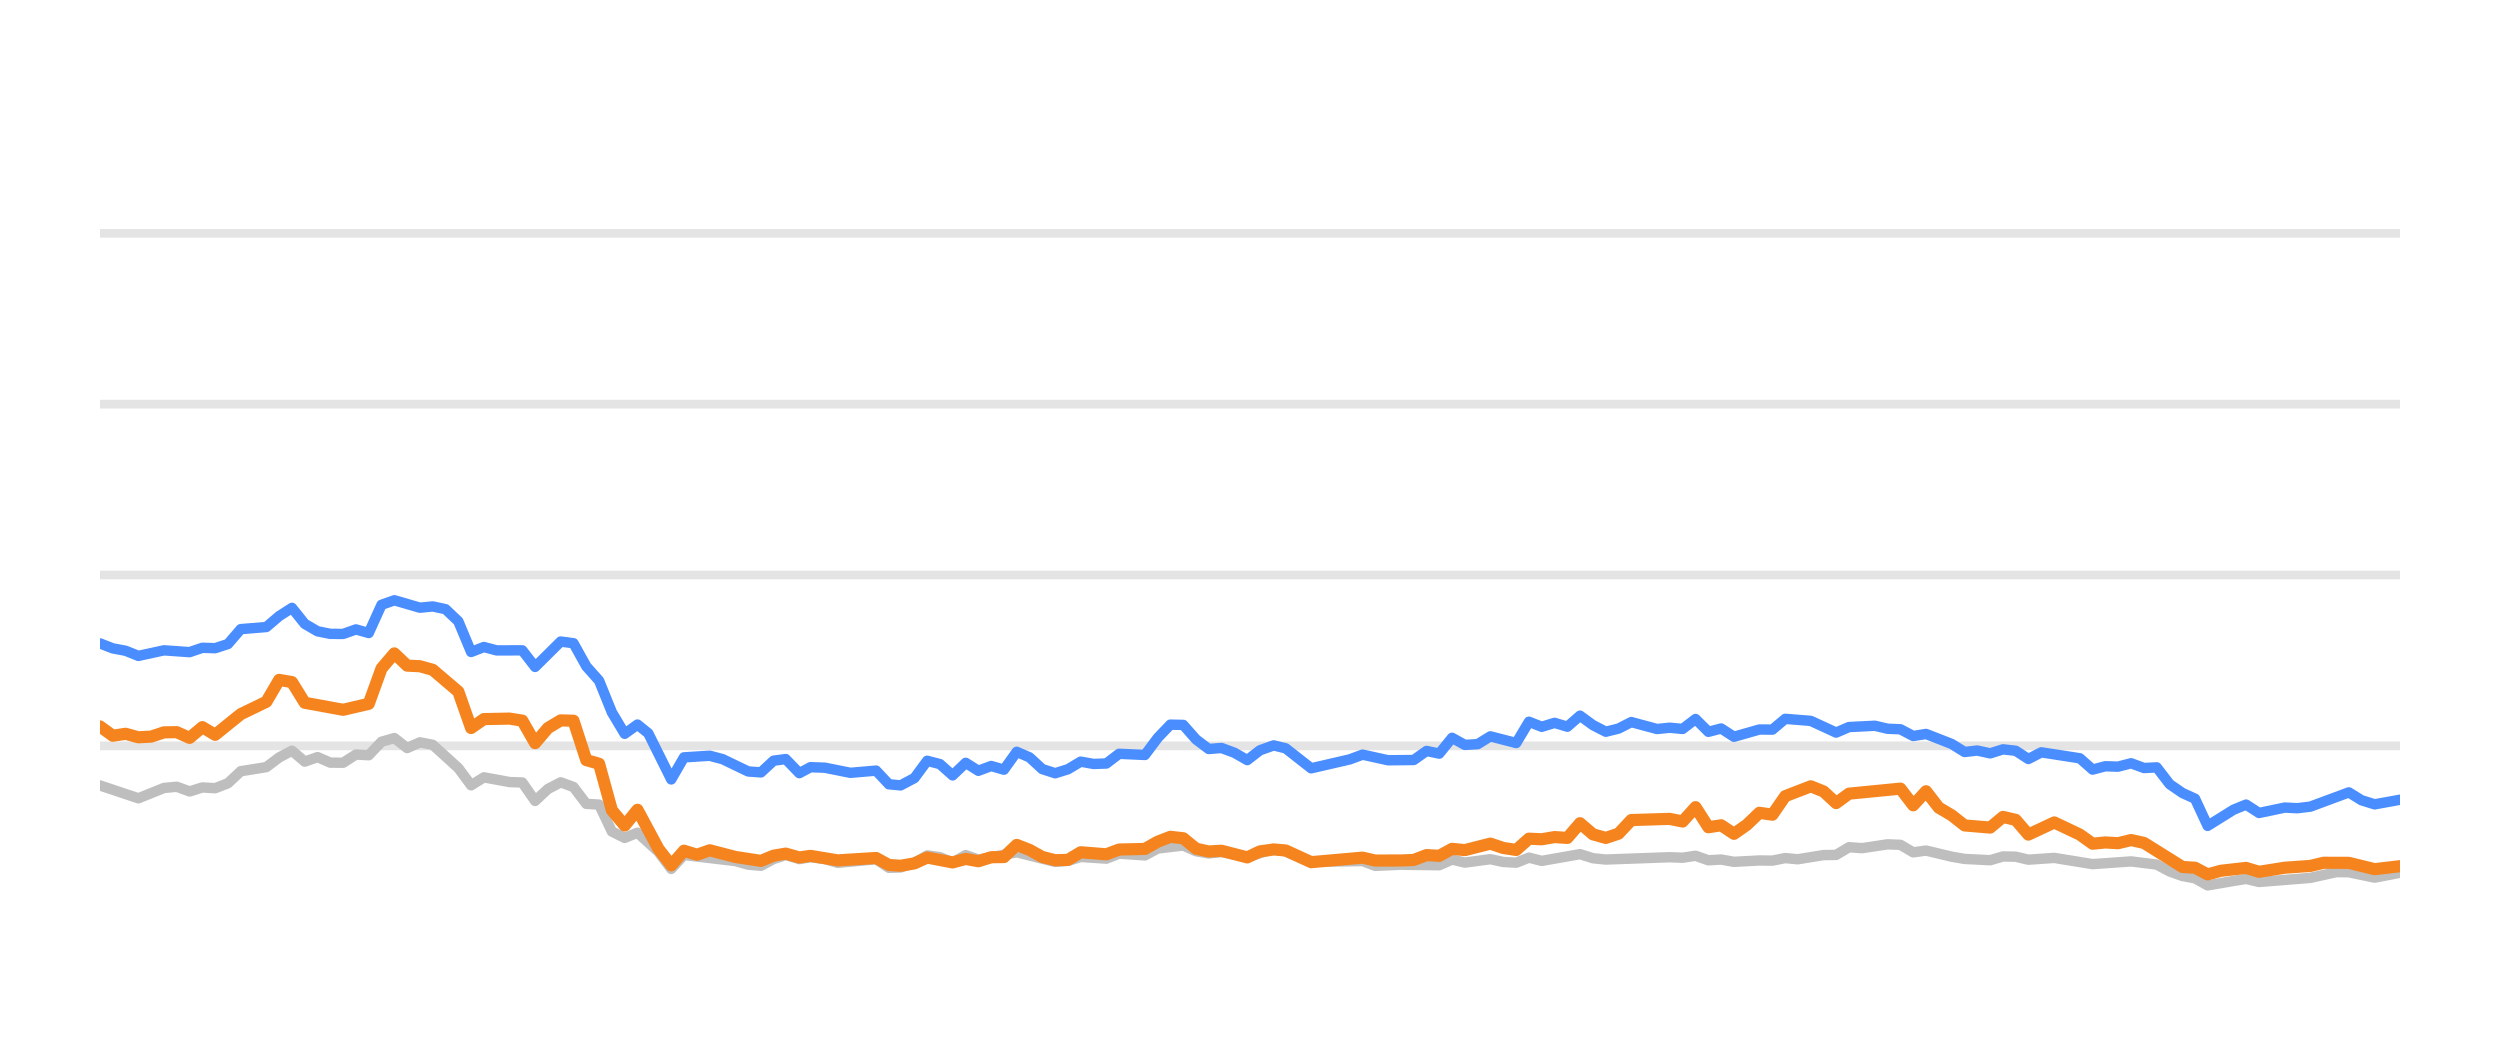
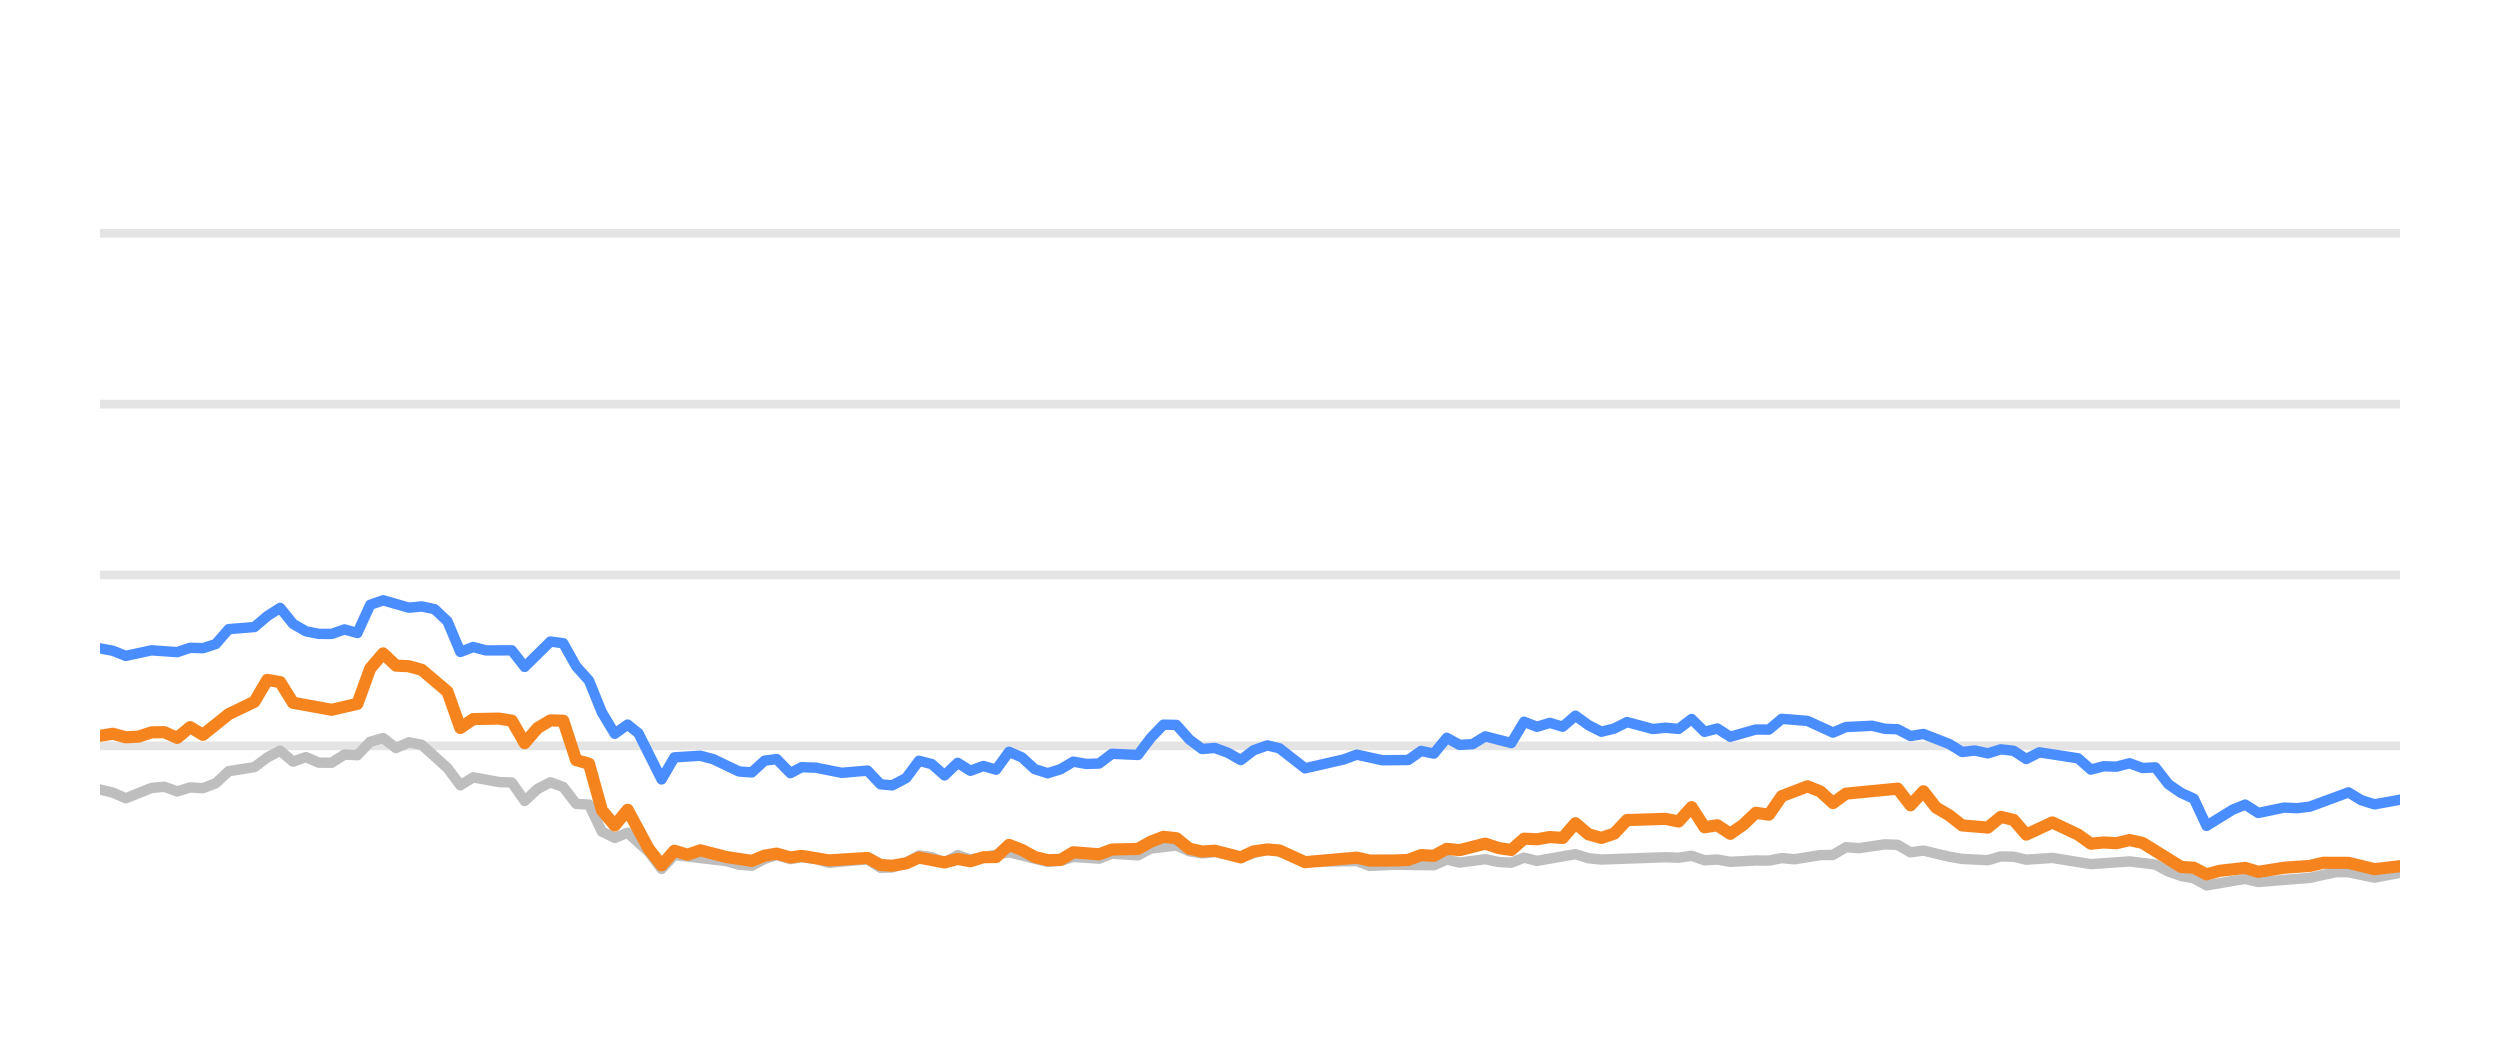
<svg xmlns="http://www.w3.org/2000/svg" width="144pt" height="60pt" viewBox="0 0 144 60" version="1.1">
  <defs>
    <style type="text/css">*{stroke-linejoin: round; stroke-linecap: butt}</style>
  </defs>
  <g id="figure_1">
    <g id="patch_1">
      <path d="M 0 60  L 144 60  L 144 0  L 0 0  L 0 60  z " style="fill: none; opacity: 0" />
    </g>
    <g id="axes_1">
      <g id="patch_2">
        <path d="M 5.76 52.8  L 138.24 52.8  L 138.24 3.6  L 5.76 3.6  L 5.76 52.8  z " style="fill: none" />
      </g>
      <g id="matplotlib.axis_1" />
      <g id="matplotlib.axis_2" />
      <g id="line2d_1">
-         <path d="M 5.76 42.96  L 138.24 42.96  " clip-path="url(#p0316abcd86)" style="fill: none; stroke: #b2b2b2; stroke-opacity: 0.35; stroke-width: 0.5; stroke-linecap: square" />
+         <path d="M 5.76 42.96  L 138.24 42.96  " clip-path="url(#p6568b082ae)" style="fill: none; stroke: #b2b2b2; stroke-opacity: 0.35; stroke-width: 0.5; stroke-linecap: square" />
      </g>
      <g id="line2d_2">
-         <path d="M 5.76 33.12  L 138.24 33.12  " clip-path="url(#p0316abcd86)" style="fill: none; stroke: #b2b2b2; stroke-opacity: 0.35; stroke-width: 0.5; stroke-linecap: square" />
+         <path d="M 5.76 33.12  L 138.24 33.12  " clip-path="url(#p6568b082ae)" style="fill: none; stroke: #b2b2b2; stroke-opacity: 0.35; stroke-width: 0.5; stroke-linecap: square" />
      </g>
      <g id="line2d_3">
-         <path d="M 5.76 23.28  L 138.24 23.28  " clip-path="url(#p0316abcd86)" style="fill: none; stroke: #b2b2b2; stroke-opacity: 0.35; stroke-width: 0.5; stroke-linecap: square" />
+         <path d="M 5.76 23.28  L 138.24 23.28  " clip-path="url(#p6568b082ae)" style="fill: none; stroke: #b2b2b2; stroke-opacity: 0.35; stroke-width: 0.5; stroke-linecap: square" />
      </g>
      <g id="line2d_4">
-         <path d="M 5.76 13.44  L 138.24 13.44  " clip-path="url(#p0316abcd86)" style="fill: none; stroke: #b2b2b2; stroke-opacity: 0.35; stroke-width: 0.5; stroke-linecap: square" />
+         <path d="M 5.76 13.44  L 138.24 13.44  " clip-path="url(#p6568b082ae)" style="fill: none; stroke: #b2b2b2; stroke-opacity: 0.35; stroke-width: 0.5; stroke-linecap: square" />
      </g>
      <g id="line2d_5">
-         <path d="M 5.76 45.243  L 7.971 45.981  L 9.446 45.386  L 10.183 45.317  L 10.92 45.587  L 11.657 45.356  L 12.394 45.4  L 13.131 45.115  L 13.868 44.421  L 15.342 44.185  L 16.08 43.629  L 16.817 43.24  L 17.554 43.87  L 18.291 43.609  L 19.028 43.929  L 19.765 43.934  L 20.502 43.462  L 21.239 43.501  L 21.976 42.724  L 22.714 42.512  L 23.451 43.088  L 24.188 42.758  L 24.925 42.901  L 26.399 44.239  L 27.136 45.233  L 27.873 44.775  L 29.348 45.046  L 30.085 45.071  L 30.822 46.133  L 31.559 45.445  L 32.296 45.061  L 33.033 45.331  L 33.77 46.301  L 34.507 46.345  L 35.244 47.895  L 35.982 48.264  L 36.719 47.964  L 37.927 49.066  L 38.663 50.05  L 39.397 49.248  L 42.359 49.597  L 43.094 49.804  L 43.831 49.868  L 44.559 49.479  L 45.257 49.248  L 46.041 49.484  L 46.686 49.376  L 47.515 49.479  L 48.251 49.7  L 50.462 49.494  L 51.201 49.986  L 51.876 49.966  L 52.673 49.7  L 53.406 49.272  L 54.142 49.371  L 54.871 49.681  L 55.624 49.253  L 56.354 49.513  L 58.564 49.09  L 60.777 49.646  L 61.516 49.587  L 62.249 49.361  L 63.725 49.459  L 64.461 49.169  L 65.948 49.272  L 66.688 48.874  L 68.155 48.702  L 68.892 49.031  L 69.622 49.159  L 70.355 49.08  L 71.842 49.366  L 73.364 48.908  L 74.055 49.051  L 75.523 49.646  L 78.485 49.597  L 79.213 49.873  L 80.682 49.809  L 82.901 49.838  L 83.639 49.509  L 84.374 49.686  L 85.844 49.489  L 86.594 49.651  L 87.335 49.691  L 88.067 49.4  L 88.804 49.587  L 91.009 49.199  L 91.756 49.435  L 92.495 49.509  L 96.171 49.376  L 96.919 49.405  L 97.664 49.292  L 98.403 49.553  L 99.138 49.509  L 99.877 49.641  L 101.34 49.563  L 102.092 49.572  L 102.829 49.425  L 103.55 49.494  L 105.037 49.253  L 105.762 49.243  L 106.502 48.8  L 107.254 48.854  L 108.724 48.633  L 109.464 48.662  L 110.201 49.095  L 110.941 48.992  L 112.417 49.346  L 113.161 49.474  L 114.633 49.548  L 115.374 49.331  L 116.106 49.346  L 116.833 49.518  L 118.328 49.415  L 120.534 49.774  L 122.75 49.617  L 124.228 49.799  L 124.973 50.197  L 125.708 50.458  L 126.433 50.591  L 127.159 50.999  L 128.652 50.743  L 129.375 50.625  L 130.12 50.802  L 133.075 50.566  L 134.578 50.232  L 135.292 50.242  L 136.78 50.552  L 138.24 50.271  L 138.24 50.271  " clip-path="url(#p0316abcd86)" style="fill: none; stroke: #bebebe; stroke-width: 0.6; stroke-linecap: round" />
+         <path d="M 5.76 45.479  L 6.501 45.656  L 7.242 45.981  L 8.725 45.386  L 9.466 45.317  L 10.207 45.587  L 10.949 45.356  L 11.69 45.4  L 12.431 45.115  L 13.172 44.421  L 14.655 44.185  L 15.396 43.629  L 16.137 43.24  L 16.879 43.87  L 17.62 43.609  L 18.361 43.929  L 19.102 43.934  L 19.843 43.462  L 20.585 43.501  L 21.326 42.724  L 22.067 42.512  L 22.808 43.088  L 23.55 42.758  L 24.291 42.901  L 25.773 44.239  L 26.515 45.233  L 27.256 44.775  L 28.738 45.046  L 29.48 45.071  L 30.221 46.133  L 30.962 45.445  L 31.703 45.061  L 32.444 45.331  L 33.186 46.301  L 33.927 46.345  L 34.668 47.895  L 35.409 48.264  L 36.151 47.964  L 37.365 49.066  L 38.106 50.05  L 38.844 49.248  L 41.823 49.597  L 42.561 49.804  L 43.302 49.868  L 44.035 49.479  L 44.737 49.248  L 45.526 49.484  L 46.174 49.376  L 47.007 49.479  L 47.747 49.7  L 49.971 49.494  L 50.714 49.986  L 51.393 49.966  L 52.194 49.7  L 52.932 49.272  L 53.672 49.371  L 54.404 49.681  L 55.162 49.253  L 55.896 49.513  L 58.119 49.09  L 60.343 49.646  L 61.087 49.587  L 61.823 49.361  L 63.309 49.459  L 64.048 49.169  L 65.544 49.272  L 66.287 48.874  L 67.762 48.702  L 68.504 49.031  L 69.238 49.159  L 69.975 49.08  L 71.47 49.366  L 73.001 48.908  L 73.696 49.051  L 75.172 49.646  L 78.151 49.597  L 78.883 49.873  L 80.36 49.809  L 82.592 49.838  L 83.334 49.509  L 84.073 49.686  L 85.551 49.489  L 86.305 49.651  L 87.05 49.691  L 87.787 49.4  L 88.527 49.587  L 90.745 49.199  L 91.496 49.435  L 92.239 49.509  L 95.935 49.376  L 96.688 49.405  L 97.437 49.292  L 98.18 49.553  L 98.919 49.509  L 99.662 49.641  L 101.134 49.563  L 101.89 49.572  L 102.631 49.425  L 103.356 49.494  L 104.851 49.253  L 105.58 49.243  L 106.324 48.8  L 107.08 48.854  L 108.558 48.633  L 109.303 48.662  L 110.044 49.095  L 110.789 48.992  L 112.273 49.346  L 113.021 49.474  L 114.501 49.548  L 115.246 49.331  L 115.982 49.346  L 116.713 49.518  L 118.217 49.415  L 120.435 49.774  L 122.663 49.617  L 124.149 49.799  L 124.899 50.197  L 125.638 50.458  L 126.367 50.591  L 127.097 50.999  L 128.598 50.743  L 129.325 50.625  L 130.074 50.802  L 133.046 50.566  L 134.558 50.232  L 135.275 50.242  L 136.772 50.552  L 138.24 50.271  L 138.24 50.271  " clip-path="url(#p6568b082ae)" style="fill: none; stroke: #bebebe; stroke-width: 0.6; stroke-linecap: round" />
      </g>
      <g id="line2d_6">
-         <path d="M 5.76 37.061  L 6.497 37.346  L 7.234 37.484  L 7.971 37.779  L 9.446 37.459  L 10.92 37.563  L 11.657 37.312  L 12.394 37.336  L 13.131 37.095  L 13.868 36.239  L 15.342 36.116  L 16.08 35.487  L 16.817 35.014  L 17.554 35.934  L 18.291 36.362  L 19.028 36.51  L 19.765 36.515  L 20.502 36.254  L 21.239 36.461  L 21.976 34.837  L 22.714 34.576  L 24.188 35.004  L 24.925 34.931  L 25.662 35.088  L 26.399 35.787  L 27.136 37.553  L 27.873 37.268  L 28.61 37.464  L 30.085 37.459  L 30.822 38.414  L 32.296 36.953  L 33.033 37.051  L 33.77 38.379  L 34.507 39.206  L 35.244 41.031  L 35.982 42.266  L 36.719 41.735  L 37.341 42.237  L 38.663 44.894  L 39.397 43.624  L 40.882 43.531  L 41.624 43.728  L 43.094 44.436  L 43.831 44.49  L 44.559 43.816  L 45.257 43.723  L 46.041 44.534  L 46.686 44.19  L 47.515 44.22  L 48.984 44.515  L 50.462 44.387  L 51.201 45.174  L 51.876 45.238  L 52.673 44.815  L 53.406 43.821  L 54.142 44.013  L 54.871 44.662  L 55.624 43.939  L 56.354 44.397  L 57.093 44.121  L 57.826 44.333  L 58.564 43.304  L 59.301 43.624  L 60.033 44.298  L 60.777 44.539  L 61.516 44.308  L 62.249 43.87  L 62.985 44.003  L 63.725 43.978  L 64.461 43.418  L 65.948 43.486  L 66.688 42.498  L 67.412 41.74  L 68.155 41.755  L 68.892 42.591  L 69.622 43.142  L 70.355 43.083  L 71.103 43.359  L 71.842 43.782  L 72.572 43.216  L 73.364 42.935  L 74.055 43.103  L 75.523 44.254  L 77.742 43.742  L 78.485 43.467  L 79.951 43.791  L 81.43 43.777  L 82.169 43.255  L 82.901 43.408  L 83.639 42.498  L 84.374 42.906  L 85.118 42.862  L 85.844 42.414  L 87.335 42.798  L 88.067 41.573  L 88.804 41.863  L 89.544 41.637  L 90.28 41.858  L 91.009 41.223  L 91.756 41.769  L 92.495 42.148  L 93.228 41.966  L 93.963 41.592  L 95.442 41.991  L 96.171 41.917  L 96.919 41.986  L 97.664 41.415  L 98.403 42.153  L 99.138 41.961  L 99.877 42.438  L 101.34 42.02  L 102.092 42.025  L 102.829 41.405  L 104.3 41.523  L 105.762 42.197  L 106.502 41.878  L 107.997 41.804  L 108.724 41.976  L 109.464 42.006  L 110.201 42.394  L 110.941 42.276  L 112.417 42.852  L 113.161 43.314  L 113.893 43.231  L 114.633 43.393  L 115.374 43.162  L 116.106 43.245  L 116.833 43.718  L 117.581 43.334  L 119.799 43.678  L 120.534 44.328  L 121.271 44.136  L 121.998 44.16  L 122.75 43.964  L 123.498 44.239  L 124.228 44.2  L 124.973 45.169  L 125.708 45.676  L 126.433 46.005  L 127.159 47.57  L 128.652 46.64  L 129.375 46.345  L 130.12 46.827  L 131.601 46.517  L 132.333 46.552  L 133.075 46.463  L 135.292 45.641  L 136.025 46.094  L 136.78 46.33  L 138.24 46.065  L 138.24 46.065  " clip-path="url(#p0316abcd86)" style="fill: none; stroke: #4a8dff; stroke-width: 0.6; stroke-linecap: round" />
+         <path d="M 5.76 37.346  L 6.501 37.484  L 7.242 37.779  L 8.725 37.459  L 10.207 37.563  L 10.949 37.312  L 11.69 37.336  L 12.431 37.095  L 13.172 36.239  L 14.655 36.116  L 15.396 35.487  L 16.137 35.014  L 16.879 35.934  L 17.62 36.362  L 18.361 36.51  L 19.102 36.515  L 19.843 36.254  L 20.585 36.461  L 21.326 34.837  L 22.067 34.576  L 23.55 35.004  L 24.291 34.931  L 25.032 35.088  L 25.773 35.787  L 26.515 37.553  L 27.256 37.268  L 27.997 37.464  L 29.48 37.459  L 30.221 38.414  L 31.703 36.953  L 32.444 37.051  L 33.186 38.379  L 33.927 39.206  L 34.668 41.031  L 35.409 42.266  L 36.151 41.735  L 36.776 42.237  L 38.106 44.894  L 38.844 43.624  L 40.338 43.531  L 41.083 43.728  L 42.561 44.436  L 43.302 44.49  L 44.035 43.816  L 44.737 43.723  L 45.526 44.534  L 46.174 44.19  L 47.007 44.22  L 48.484 44.515  L 49.971 44.387  L 50.714 45.174  L 51.393 45.238  L 52.194 44.815  L 52.932 43.821  L 53.672 44.013  L 54.404 44.662  L 55.162 43.939  L 55.896 44.397  L 56.639 44.121  L 57.376 44.333  L 58.119 43.304  L 58.86 43.624  L 59.595 44.298  L 60.343 44.539  L 61.087 44.308  L 61.823 43.87  L 62.564 44.003  L 63.309 43.978  L 64.048 43.418  L 65.544 43.486  L 66.287 42.498  L 67.016 41.74  L 67.762 41.755  L 68.504 42.591  L 69.238 43.142  L 69.975 43.083  L 70.727 43.359  L 71.47 43.782  L 72.204 43.216  L 73.001 42.935  L 73.696 43.103  L 75.172 44.254  L 77.404 43.742  L 78.151 43.467  L 79.625 43.791  L 81.112 43.777  L 81.855 43.255  L 82.592 43.408  L 83.334 42.498  L 84.073 42.906  L 84.821 42.862  L 85.551 42.414  L 87.05 42.798  L 87.787 41.573  L 88.527 41.863  L 89.272 41.637  L 90.012 41.858  L 90.745 41.223  L 91.496 41.769  L 92.239 42.148  L 92.977 41.966  L 93.716 41.592  L 95.203 41.991  L 95.935 41.917  L 96.688 41.986  L 97.437 41.415  L 98.18 42.153  L 98.919 41.961  L 99.662 42.438  L 101.134 42.02  L 101.89 42.025  L 102.631 41.405  L 104.11 41.523  L 105.58 42.197  L 106.324 41.878  L 107.828 41.804  L 108.558 41.976  L 109.303 42.006  L 110.044 42.394  L 110.789 42.276  L 112.273 42.852  L 113.021 43.314  L 113.757 43.231  L 114.501 43.393  L 115.246 43.162  L 115.982 43.245  L 116.713 43.718  L 117.466 43.334  L 119.696 43.678  L 120.435 44.328  L 121.176 44.136  L 121.907 44.16  L 122.663 43.964  L 123.415 44.239  L 124.149 44.2  L 124.899 45.169  L 125.638 45.676  L 126.367 46.005  L 127.097 47.57  L 128.598 46.64  L 129.325 46.345  L 130.074 46.827  L 131.564 46.517  L 132.3 46.552  L 133.046 46.463  L 135.275 45.641  L 136.013 46.094  L 136.772 46.33  L 138.24 46.065  L 138.24 46.065  " clip-path="url(#p6568b082ae)" style="fill: none; stroke: #4a8dff; stroke-width: 0.6; stroke-linecap: round" />
      </g>
      <g id="line2d_7">
-         <path d="M 5.76 41.843  L 6.497 42.379  L 7.234 42.266  L 7.971 42.468  L 8.708 42.429  L 9.446 42.183  L 10.183 42.173  L 10.92 42.502  L 11.657 41.883  L 12.394 42.325  L 13.868 41.135  L 15.342 40.421  L 16.08 39.162  L 16.817 39.29  L 17.554 40.48  L 19.765 40.884  L 21.239 40.539  L 21.976 38.502  L 22.714 37.637  L 23.451 38.34  L 24.188 38.375  L 24.925 38.581  L 26.399 39.836  L 27.136 41.932  L 27.873 41.42  L 29.348 41.391  L 30.085 41.509  L 30.822 42.803  L 31.559 41.937  L 32.296 41.494  L 33.033 41.514  L 33.77 43.782  L 34.507 43.993  L 35.244 46.67  L 35.982 47.55  L 36.719 46.645  L 37.927 48.894  L 38.663 49.843  L 39.397 49.002  L 40.151 49.233  L 40.882 48.977  L 42.359 49.361  L 43.831 49.587  L 44.559 49.287  L 45.257 49.169  L 46.041 49.39  L 46.686 49.297  L 48.251 49.558  L 50.462 49.42  L 51.201 49.823  L 51.876 49.868  L 52.673 49.73  L 53.406 49.395  L 54.871 49.676  L 55.624 49.474  L 56.354 49.607  L 57.093 49.376  L 57.826 49.366  L 58.564 48.667  L 59.301 48.953  L 60.033 49.361  L 60.777 49.548  L 61.516 49.528  L 62.249 49.09  L 63.725 49.208  L 64.461 48.933  L 65.948 48.898  L 66.688 48.48  L 67.412 48.2  L 68.155 48.283  L 68.892 48.884  L 69.622 49.046  L 70.355 49.002  L 71.842 49.386  L 72.572 49.041  L 73.364 48.928  L 74.055 48.987  L 75.523 49.661  L 78.485 49.4  L 79.213 49.568  L 80.682 49.563  L 81.43 49.533  L 82.169 49.253  L 82.901 49.297  L 83.639 48.894  L 84.374 48.967  L 85.844 48.593  L 86.594 48.844  L 87.335 48.957  L 88.067 48.308  L 88.804 48.342  L 89.544 48.215  L 90.28 48.264  L 91.009 47.418  L 91.756 48.057  L 92.495 48.264  L 93.228 48.018  L 93.963 47.235  L 96.171 47.167  L 96.919 47.319  L 97.664 46.493  L 98.403 47.649  L 99.138 47.536  L 99.877 48.028  L 100.622 47.506  L 101.34 46.817  L 102.092 46.926  L 102.829 45.858  L 104.3 45.292  L 105.037 45.587  L 105.762 46.256  L 106.502 45.715  L 109.464 45.425  L 110.201 46.384  L 110.941 45.577  L 111.669 46.517  L 112.417 46.96  L 113.161 47.545  L 114.633 47.668  L 115.374 47.053  L 116.106 47.226  L 116.833 48.072  L 118.328 47.373  L 119.799 48.072  L 120.534 48.598  L 121.271 48.525  L 121.998 48.569  L 122.75 48.387  L 123.498 48.554  L 125.708 49.937  L 126.433 49.981  L 127.159 50.365  L 127.912 50.158  L 129.375 49.991  L 130.12 50.217  L 131.601 49.981  L 133.075 49.878  L 133.837 49.695  L 135.292 49.7  L 136.78 50.064  L 138.24 49.892  L 138.24 49.892  " clip-path="url(#p0316abcd86)" style="fill: none; stroke: #f5841e; stroke-width: 0.7; stroke-linecap: round" />
+         <path d="M 5.76 42.379  L 6.501 42.266  L 7.242 42.468  L 7.984 42.429  L 8.725 42.183  L 9.466 42.173  L 10.207 42.502  L 10.949 41.883  L 11.69 42.325  L 13.172 41.135  L 14.655 40.421  L 15.396 39.162  L 16.137 39.29  L 16.879 40.48  L 19.102 40.884  L 20.585 40.539  L 21.326 38.502  L 22.067 37.637  L 22.808 38.34  L 23.55 38.375  L 24.291 38.581  L 25.773 39.836  L 26.515 41.932  L 27.256 41.42  L 28.738 41.391  L 29.48 41.509  L 30.221 42.803  L 30.962 41.937  L 31.703 41.494  L 32.444 41.514  L 33.186 43.782  L 33.927 43.993  L 34.668 46.67  L 35.409 47.55  L 36.151 46.645  L 37.365 48.894  L 38.106 49.843  L 38.844 49.002  L 39.603 49.233  L 40.338 48.977  L 41.823 49.361  L 43.302 49.587  L 44.035 49.287  L 44.737 49.169  L 45.526 49.39  L 46.174 49.297  L 47.747 49.558  L 49.971 49.42  L 50.714 49.823  L 51.393 49.868  L 52.194 49.73  L 52.932 49.395  L 54.404 49.676  L 55.162 49.474  L 55.896 49.607  L 56.639 49.376  L 57.376 49.366  L 58.119 48.667  L 58.86 48.953  L 59.595 49.361  L 60.343 49.548  L 61.087 49.528  L 61.823 49.09  L 63.309 49.208  L 64.048 48.933  L 65.544 48.898  L 66.287 48.48  L 67.016 48.2  L 67.762 48.283  L 68.504 48.884  L 69.238 49.046  L 69.975 49.002  L 71.47 49.386  L 72.204 49.041  L 73.001 48.928  L 73.696 48.987  L 75.172 49.661  L 78.151 49.4  L 78.883 49.568  L 80.36 49.563  L 81.112 49.533  L 81.855 49.253  L 82.592 49.297  L 83.334 48.894  L 84.073 48.967  L 85.551 48.593  L 86.305 48.844  L 87.05 48.957  L 87.787 48.308  L 88.527 48.342  L 89.272 48.215  L 90.012 48.264  L 90.745 47.418  L 91.496 48.057  L 92.239 48.264  L 92.977 48.018  L 93.716 47.235  L 95.935 47.167  L 96.688 47.319  L 97.437 46.493  L 98.18 47.649  L 98.919 47.536  L 99.662 48.028  L 100.411 47.506  L 101.134 46.817  L 101.89 46.926  L 102.631 45.858  L 104.11 45.292  L 104.851 45.587  L 105.58 46.256  L 106.324 45.715  L 109.303 45.425  L 110.044 46.384  L 110.789 45.577  L 111.52 46.517  L 112.273 46.96  L 113.021 47.545  L 114.501 47.668  L 115.246 47.053  L 115.982 47.226  L 116.713 48.072  L 118.217 47.373  L 119.696 48.072  L 120.435 48.598  L 121.176 48.525  L 121.907 48.569  L 122.663 48.387  L 123.415 48.554  L 125.638 49.937  L 126.367 49.981  L 127.097 50.365  L 127.854 50.158  L 129.325 49.991  L 130.074 50.217  L 131.564 49.981  L 133.046 49.878  L 133.812 49.695  L 135.275 49.7  L 136.772 50.064  L 138.24 49.892  L 138.24 49.892  " clip-path="url(#p6568b082ae)" style="fill: none; stroke: #f5841e; stroke-width: 0.7; stroke-linecap: round" />
      </g>
    </g>
  </g>
  <defs>
-     <clipPath id="p0316abcd86">
+     <clipPath id="p6568b082ae">
      <rect x="5.76" y="3.6" width="132.48" height="49.2" />
    </clipPath>
  </defs>
</svg>
